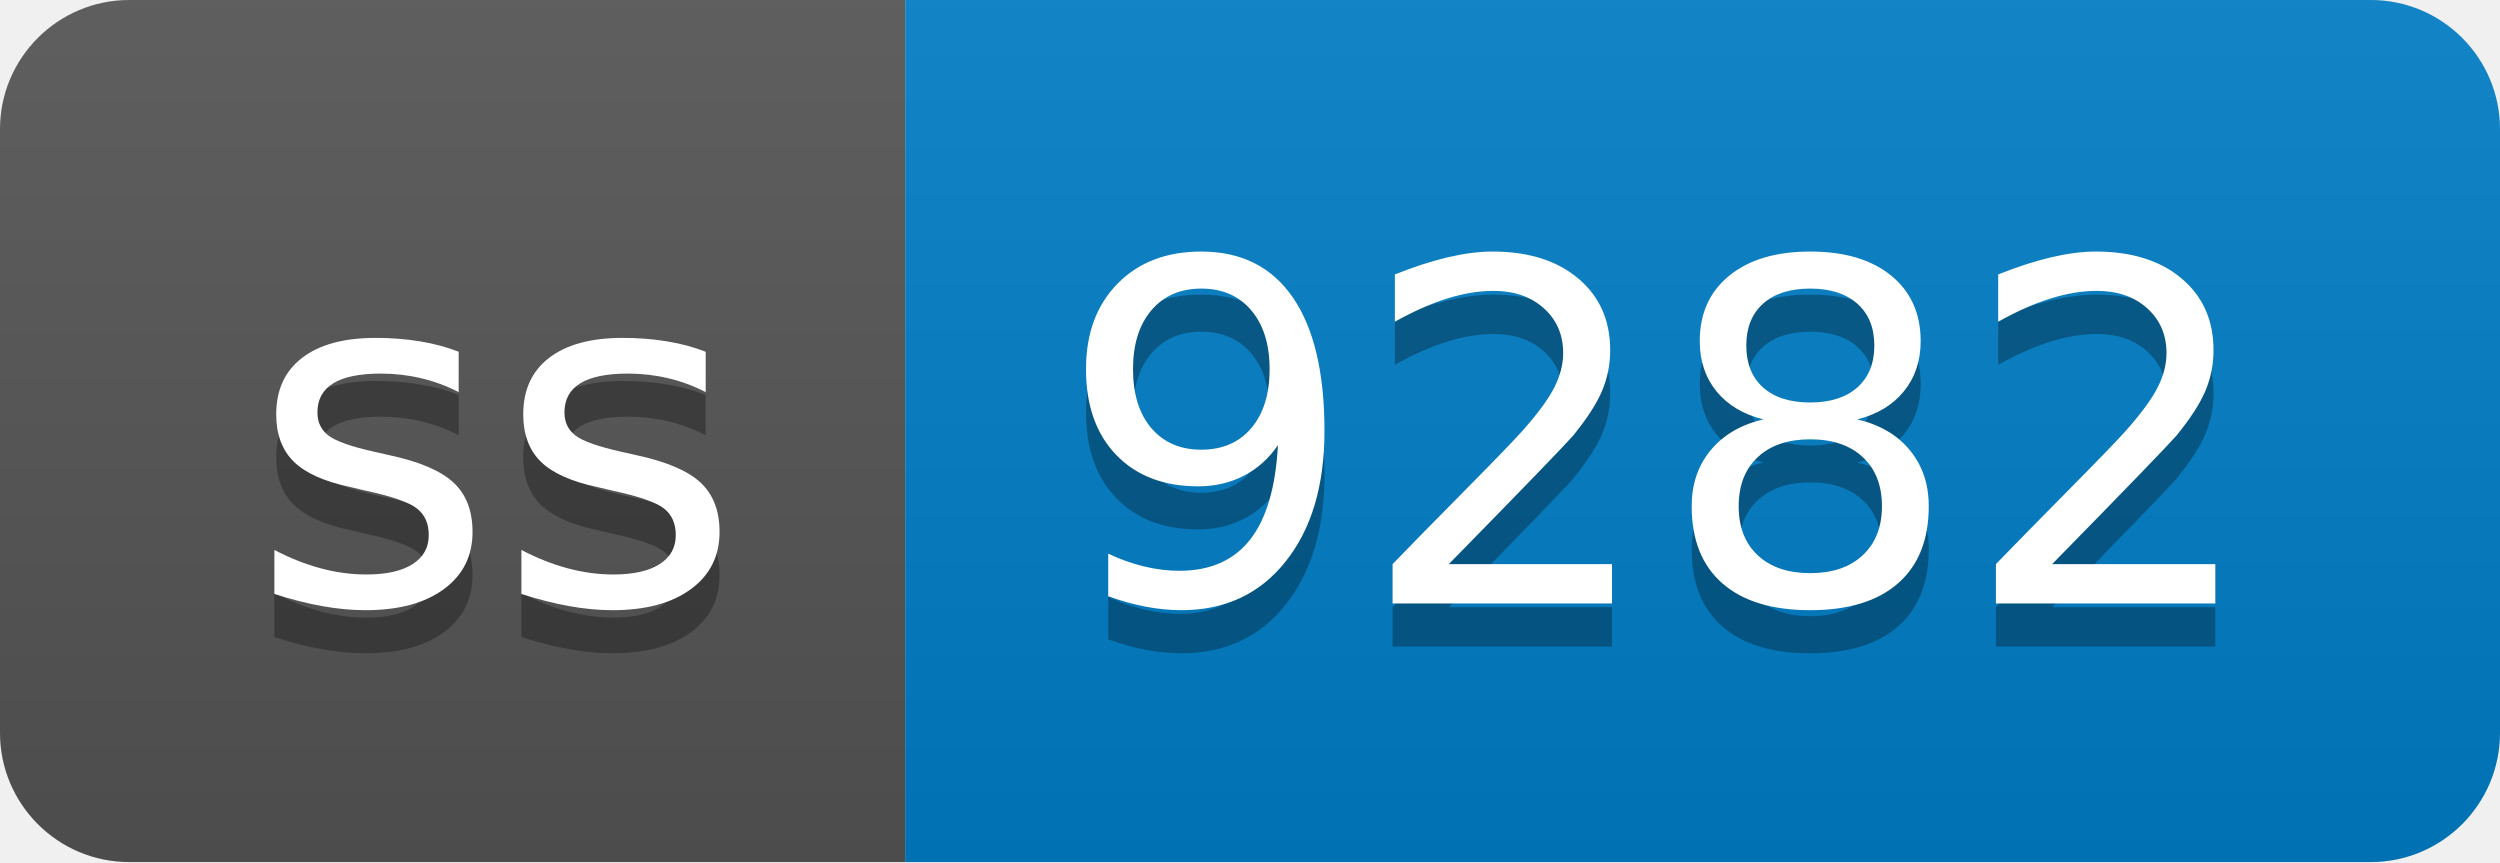
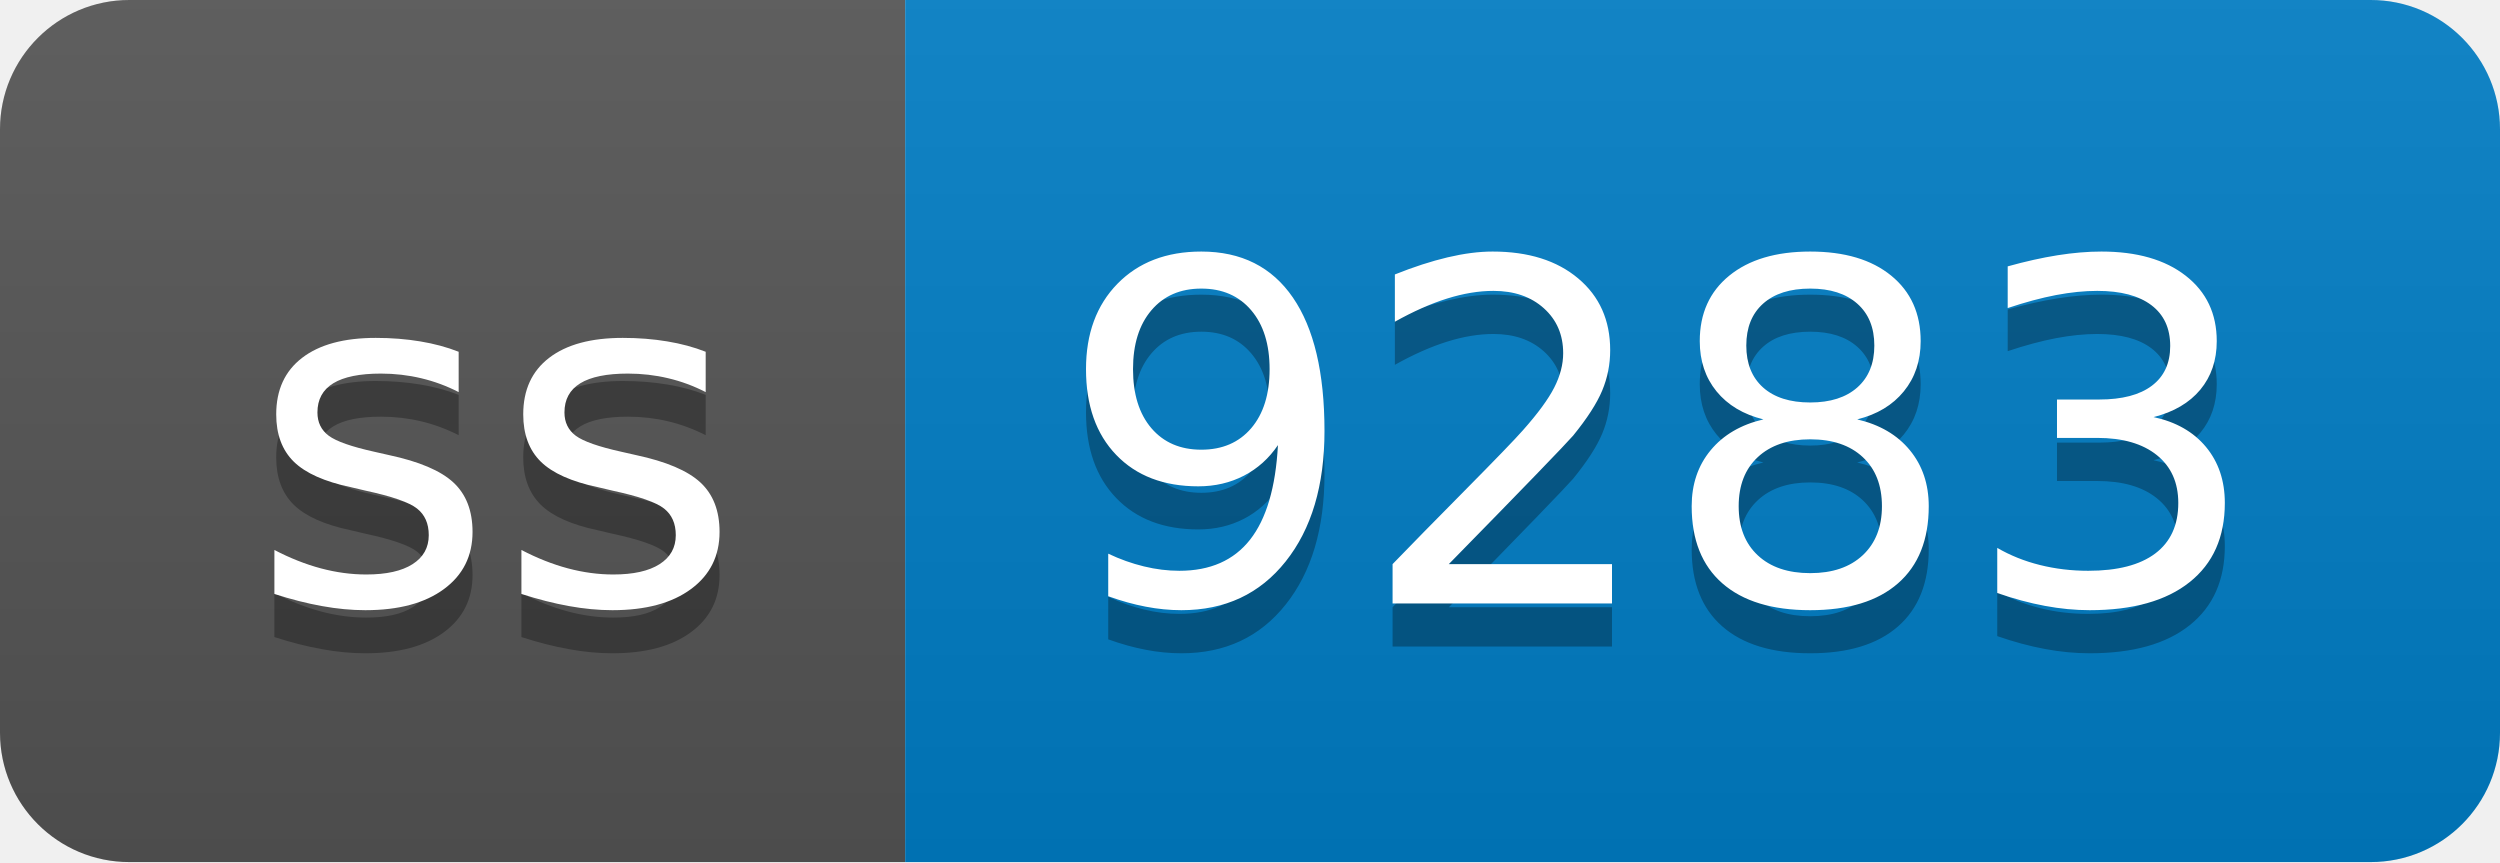
- <svg xmlns="http://www.w3.org/2000/svg" width="58" height="20" role="img" aria-label="ss: 9282">
+ <svg xmlns="http://www.w3.org/2000/svg" width="58" height="20" role="img" aria-label="ss: 9283">
  <linearGradient id="s" x2="0" y2="100%">
    <stop offset="0" stop-color="#bbb" stop-opacity=".1" />
    <stop offset="1" stop-opacity=".1" />
  </linearGradient>
  <clipPath id="r">
    <rect width="58" height="20" rx="3" fill="#fff" />
  </clipPath>
  <g clip-path="url(#r)">
    <rect width="21" height="20" fill="#555" />
    <rect x="21" width="37" height="20" fill="#007ec6" />
    <rect width="58" height="20" fill="url(#s)" />
  </g>
  <g fill="#fff" text-anchor="middle" font-family="Verdana,Geneva,DejaVu Sans,sans-serif" text-rendering="geometricPrecision" font-size="110">
    <text aria-hidden="true" x="115" y="150" fill="#010101" fill-opacity=".3" transform="scale(.1)" textLength="110">ss</text>
    <text x="115" y="140" transform="scale(.1)" fill="#fff" textLength="110">ss</text>
-     <text aria-hidden="true" x="385" y="150" fill="#010101" fill-opacity=".3" transform="scale(.1)" textLength="270">9282</text>
-     <text x="385" y="140" transform="scale(.1)" fill="#fff" textLength="270">9282</text>
+     <text aria-hidden="true" x="385" y="150" fill="#010101" fill-opacity=".3" transform="scale(.1)" textLength="270">9283</text>
+     <text x="385" y="140" transform="scale(.1)" fill="#fff" textLength="270">9283</text>
  </g>
</svg>
